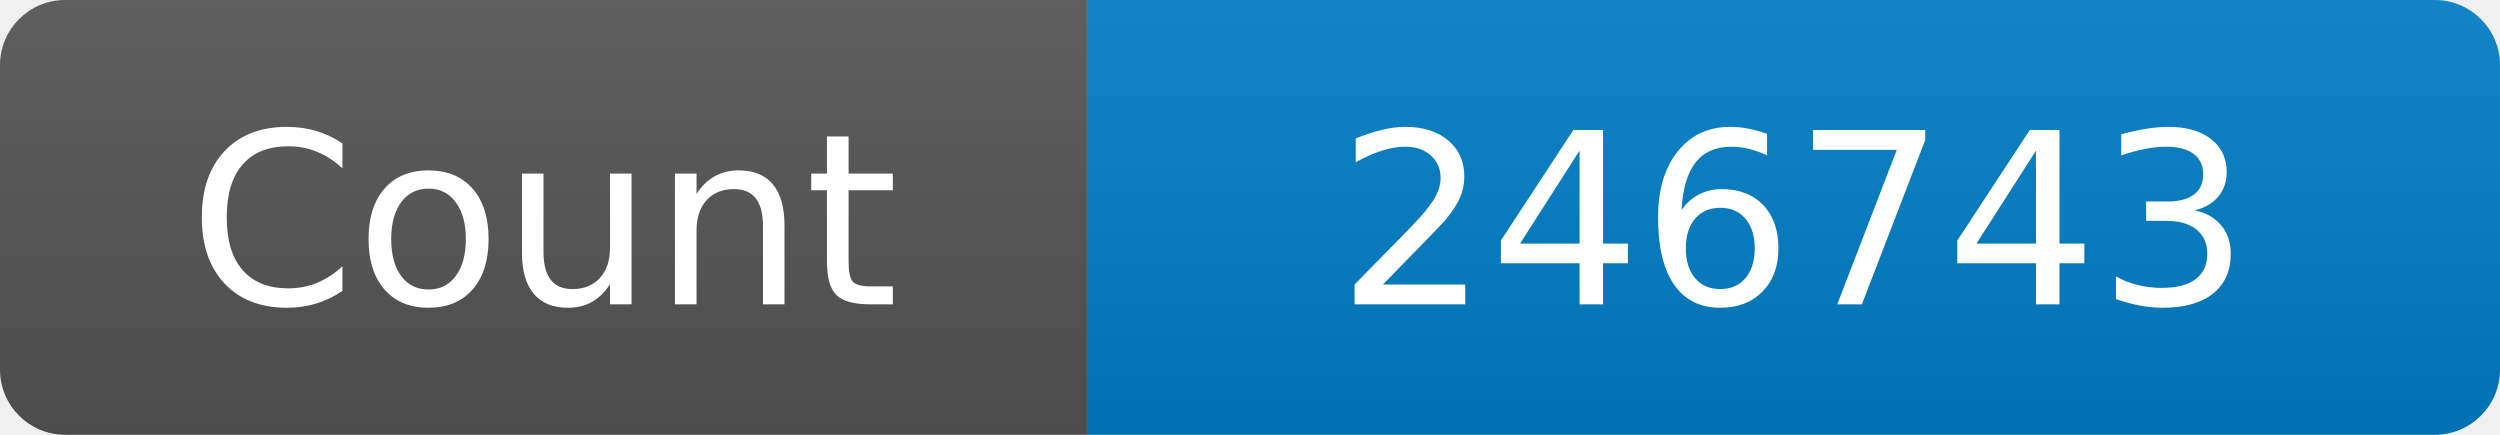
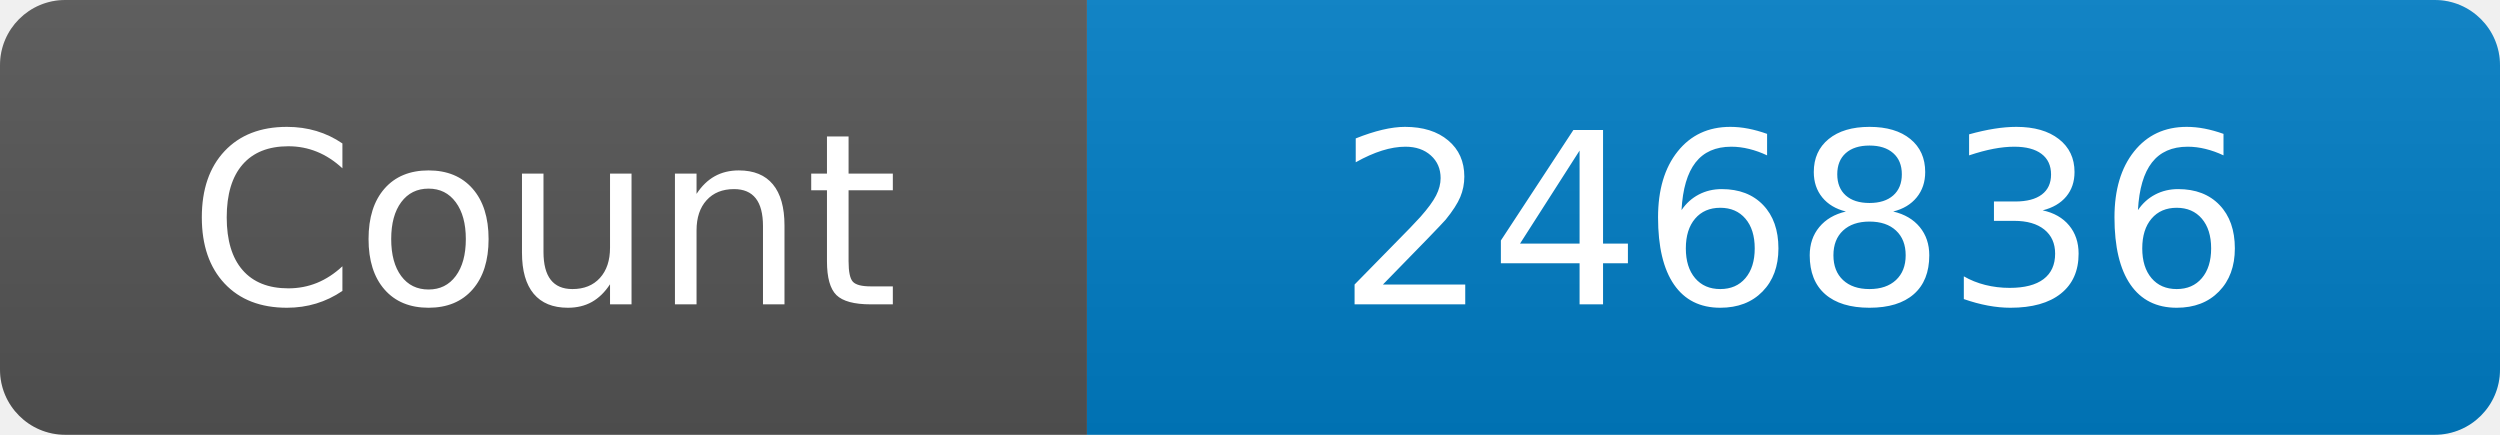
<svg xmlns="http://www.w3.org/2000/svg" width="115" height="20" role="img" aria-label="Maintained?: yes">
  <linearGradient id="s" x2="0" y2="100%">
    <stop offset="0" stop-color="#bbb" stop-opacity=".1" />
    <stop offset="1" stop-opacity=".1" />
  </linearGradient>
  <clipPath id="r">
    <rect width="115" height="20" rx="3" fill="#fff" />
  </clipPath>
  <g clip-path="url(#r)">
    <rect width="50" height="20" fill="#555" />
    <rect x="50" width="160" height="20" fill="#007ec6" />
    <rect width="115" height="20" fill="url(#s)" />
  </g>
  <g fill="#fff" text-anchor="middle" font-family="Verdana,Geneva,DejaVu Sans,sans-serif" font-size="110">
    <text x="250" y="140" transform="scale(.1)" fill="#fff">Count</text>
-     <text x="825" y="140" transform="scale(.1)" fill="#fff">246743</text>
+     <text x="825" y="140" transform="scale(.1)" fill="#fff">246836</text>
  </g>
</svg>
